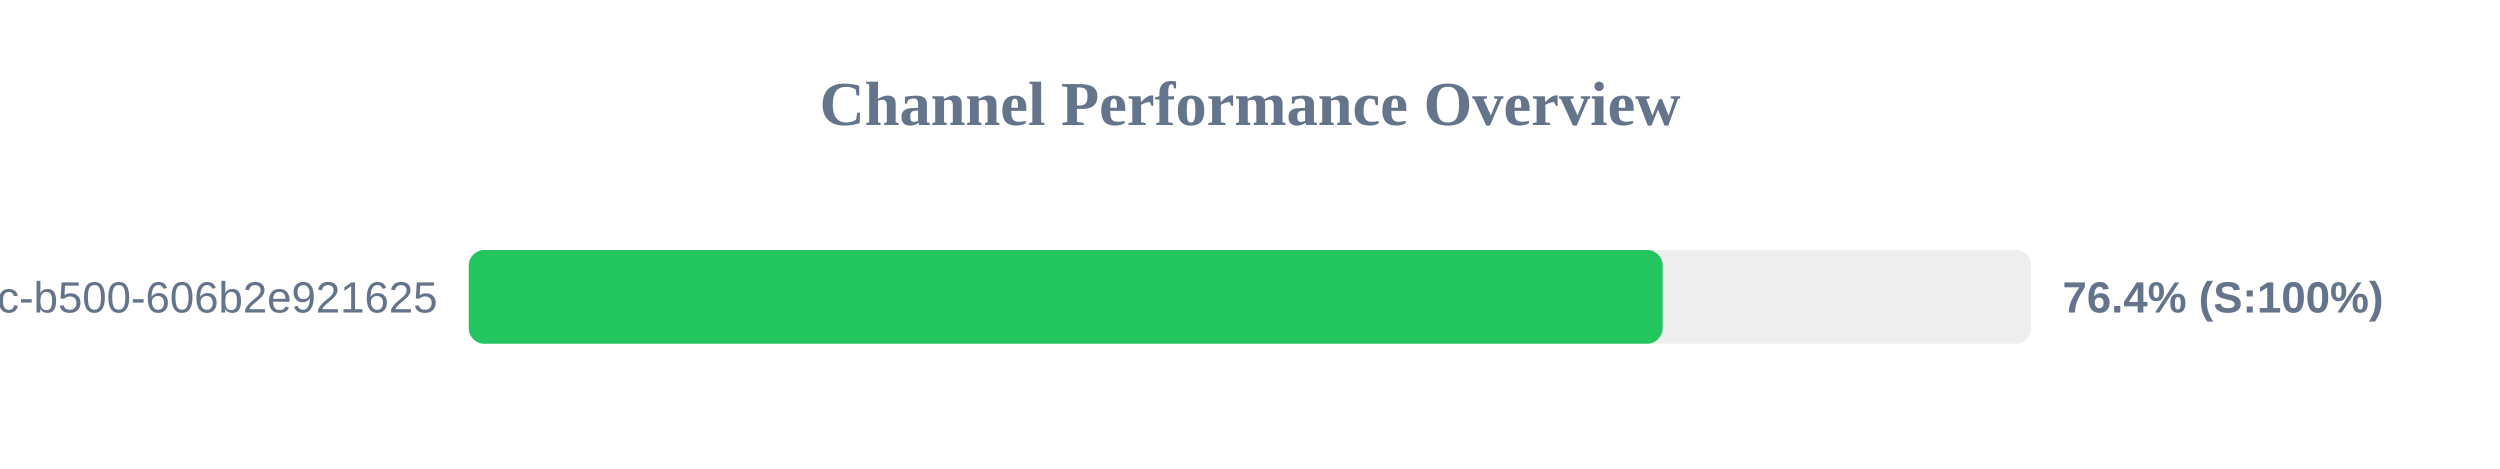
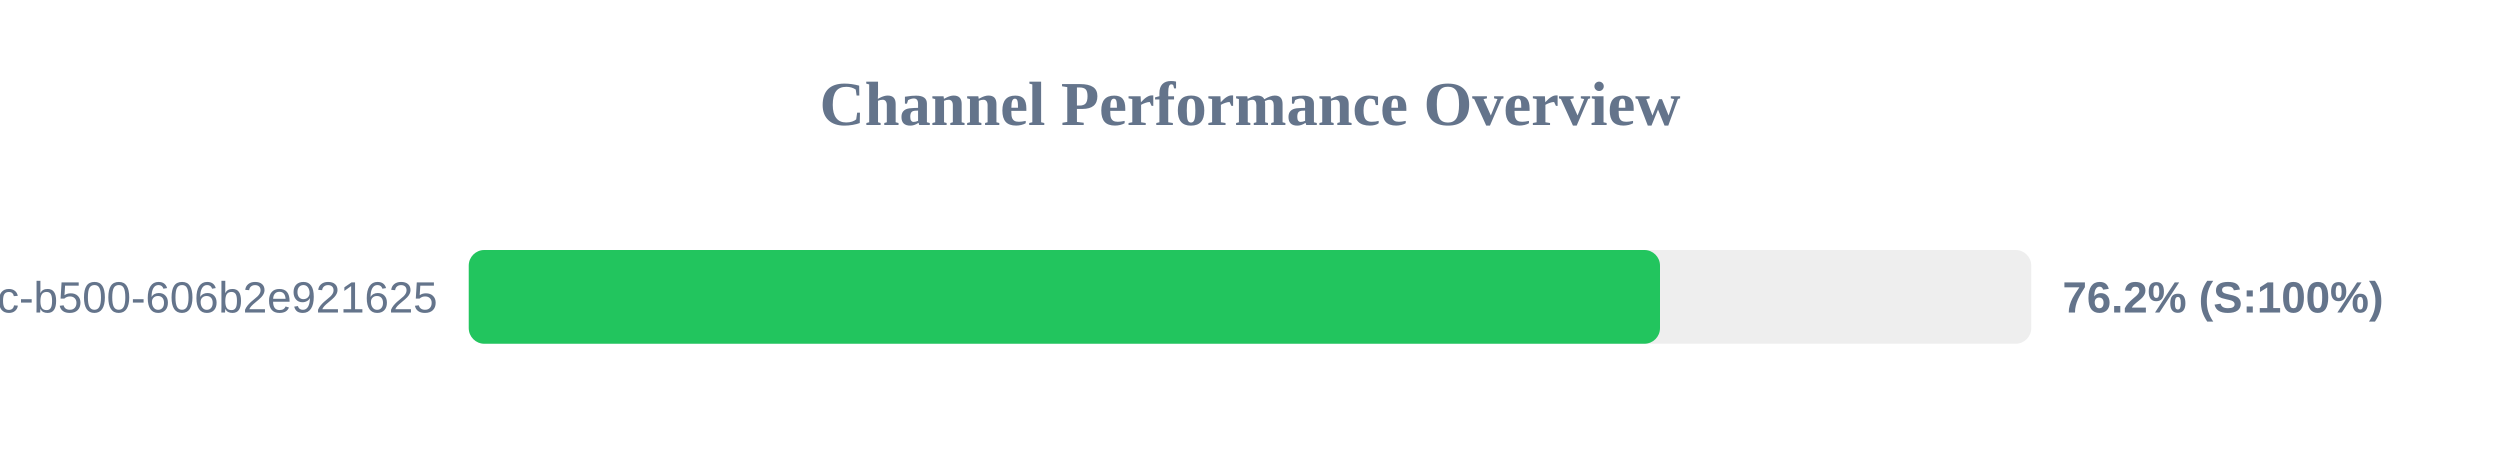
<svg xmlns="http://www.w3.org/2000/svg" width="800" height="150" version="1.1">
  <style>
        .row { font: 14px Arial; fill: #64748b; }
        .score { font: bold 14px Arial; fill: #64748b; }
    </style>
  <text x="400" y="40" text-anchor="middle" font-size="20px" font-weight="bold" fill="#64748b">Channel Performance Overview</text>
  <rect x="150" y="80" width="500" height="30" fill="#eee" rx="5" />
-   <rect x="150" y="80" width="382.05" height="30" fill="#22c55e" rx="5" />
+   <rect x="150" y="80" width="381.2" height="30" fill="#22c55e" rx="5" />
  <text x="140" y="100" text-anchor="end" class="row">?uuid=f901861b-6491-450c-b500-606b2e921625</text>
-   <text x="660" y="100" text-anchor="start" class="score">76.4% (S:100%)</text>
+   <text x="660" y="100" text-anchor="start" class="score">76.2% (S:100%)</text>
</svg>
